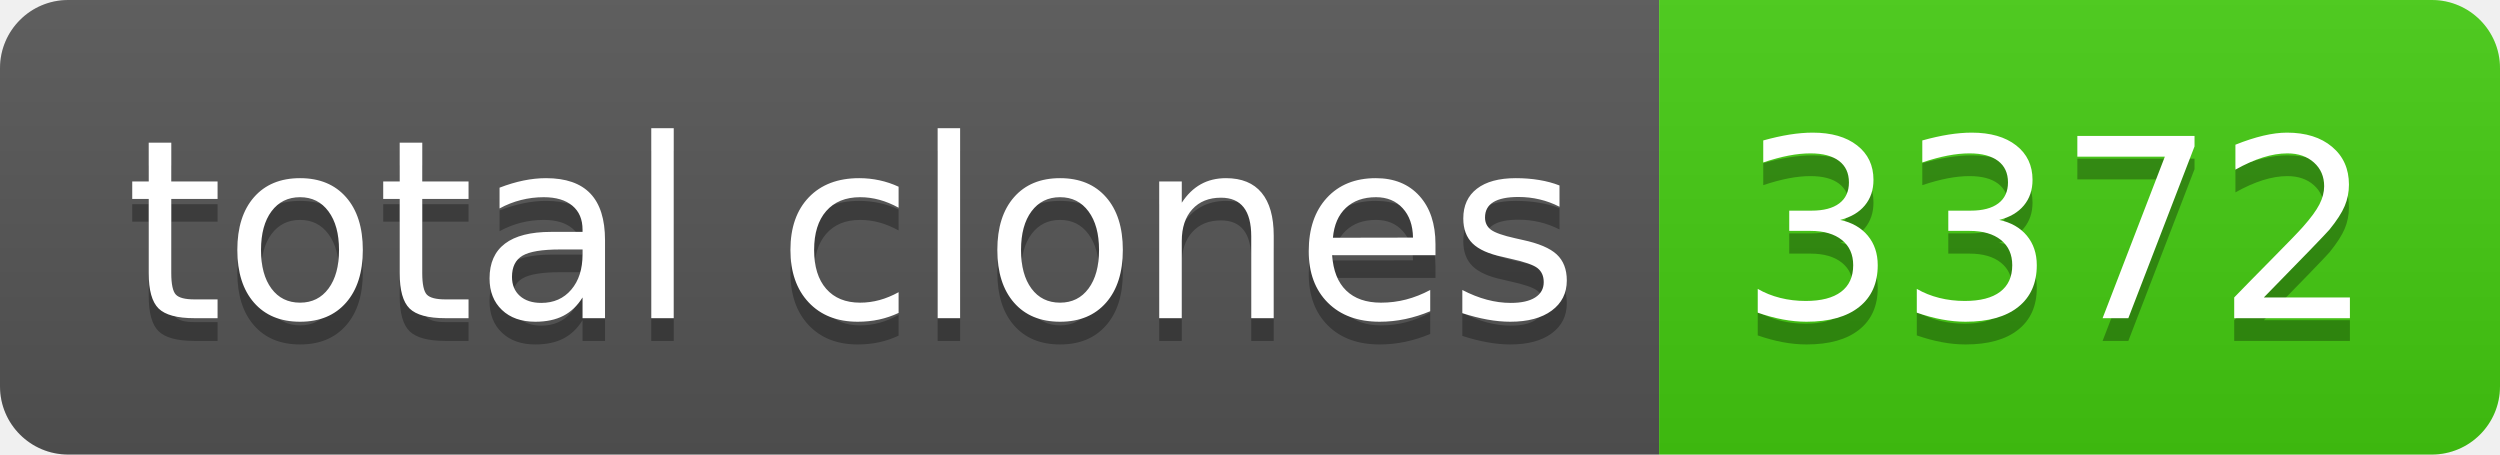
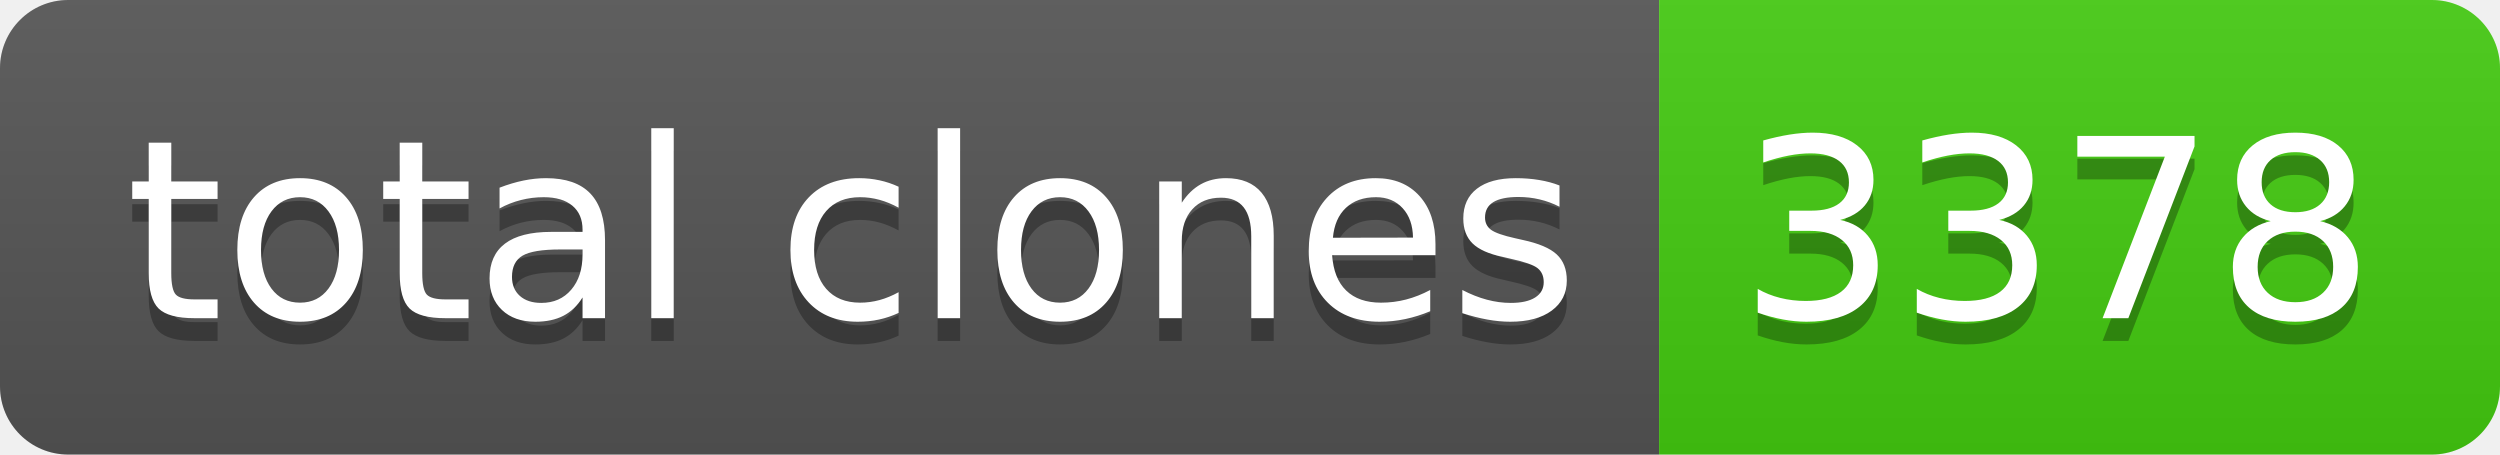
- <svg xmlns="http://www.w3.org/2000/svg" width="110" height="20" role="img" aria-label="total clones: 3372">
+ <svg xmlns="http://www.w3.org/2000/svg" width="110" height="20" role="img" aria-label="total clones: 3378">
  <linearGradient id="s" x2="0" y2="100%">
    <stop offset="0" stop-color="#bbb" stop-opacity=".1" />
    <stop offset="1" stop-opacity=".1" />
  </linearGradient>
  <clipPath id="r">
    <rect width="110" height="20" rx="3" fill="#fff" />
  </clipPath>
  <g clip-path="url(#r)">
    <rect width="73" height="20" fill="#555" />
    <rect x="73" width="37" height="20" fill="#4c1" />
    <rect width="110" height="20" fill="url(#s)" />
  </g>
  <g fill="#fff" text-anchor="middle" font-family="Verdana,Geneva,DejaVu Sans,sans-serif" text-rendering="geometricPrecision" font-size="110">
    <text aria-hidden="true" x="375" y="150" fill="#010101" fill-opacity=".3" transform="scale(.1)" textLength="630">total clones</text>
    <text x="375" y="140" transform="scale(.1)" fill="#fff" textLength="630">total clones</text>
-     <text aria-hidden="true" x="905" y="150" fill="#010101" fill-opacity=".3" transform="scale(.1)" textLength="270">3372</text>
-     <text x="905" y="140" transform="scale(.1)" fill="#fff" textLength="270">3372</text>
+     <text aria-hidden="true" x="905" y="150" fill="#010101" fill-opacity=".3" transform="scale(.1)" textLength="270">3378</text>
+     <text x="905" y="140" transform="scale(.1)" fill="#fff" textLength="270">3378</text>
  </g>
</svg>
